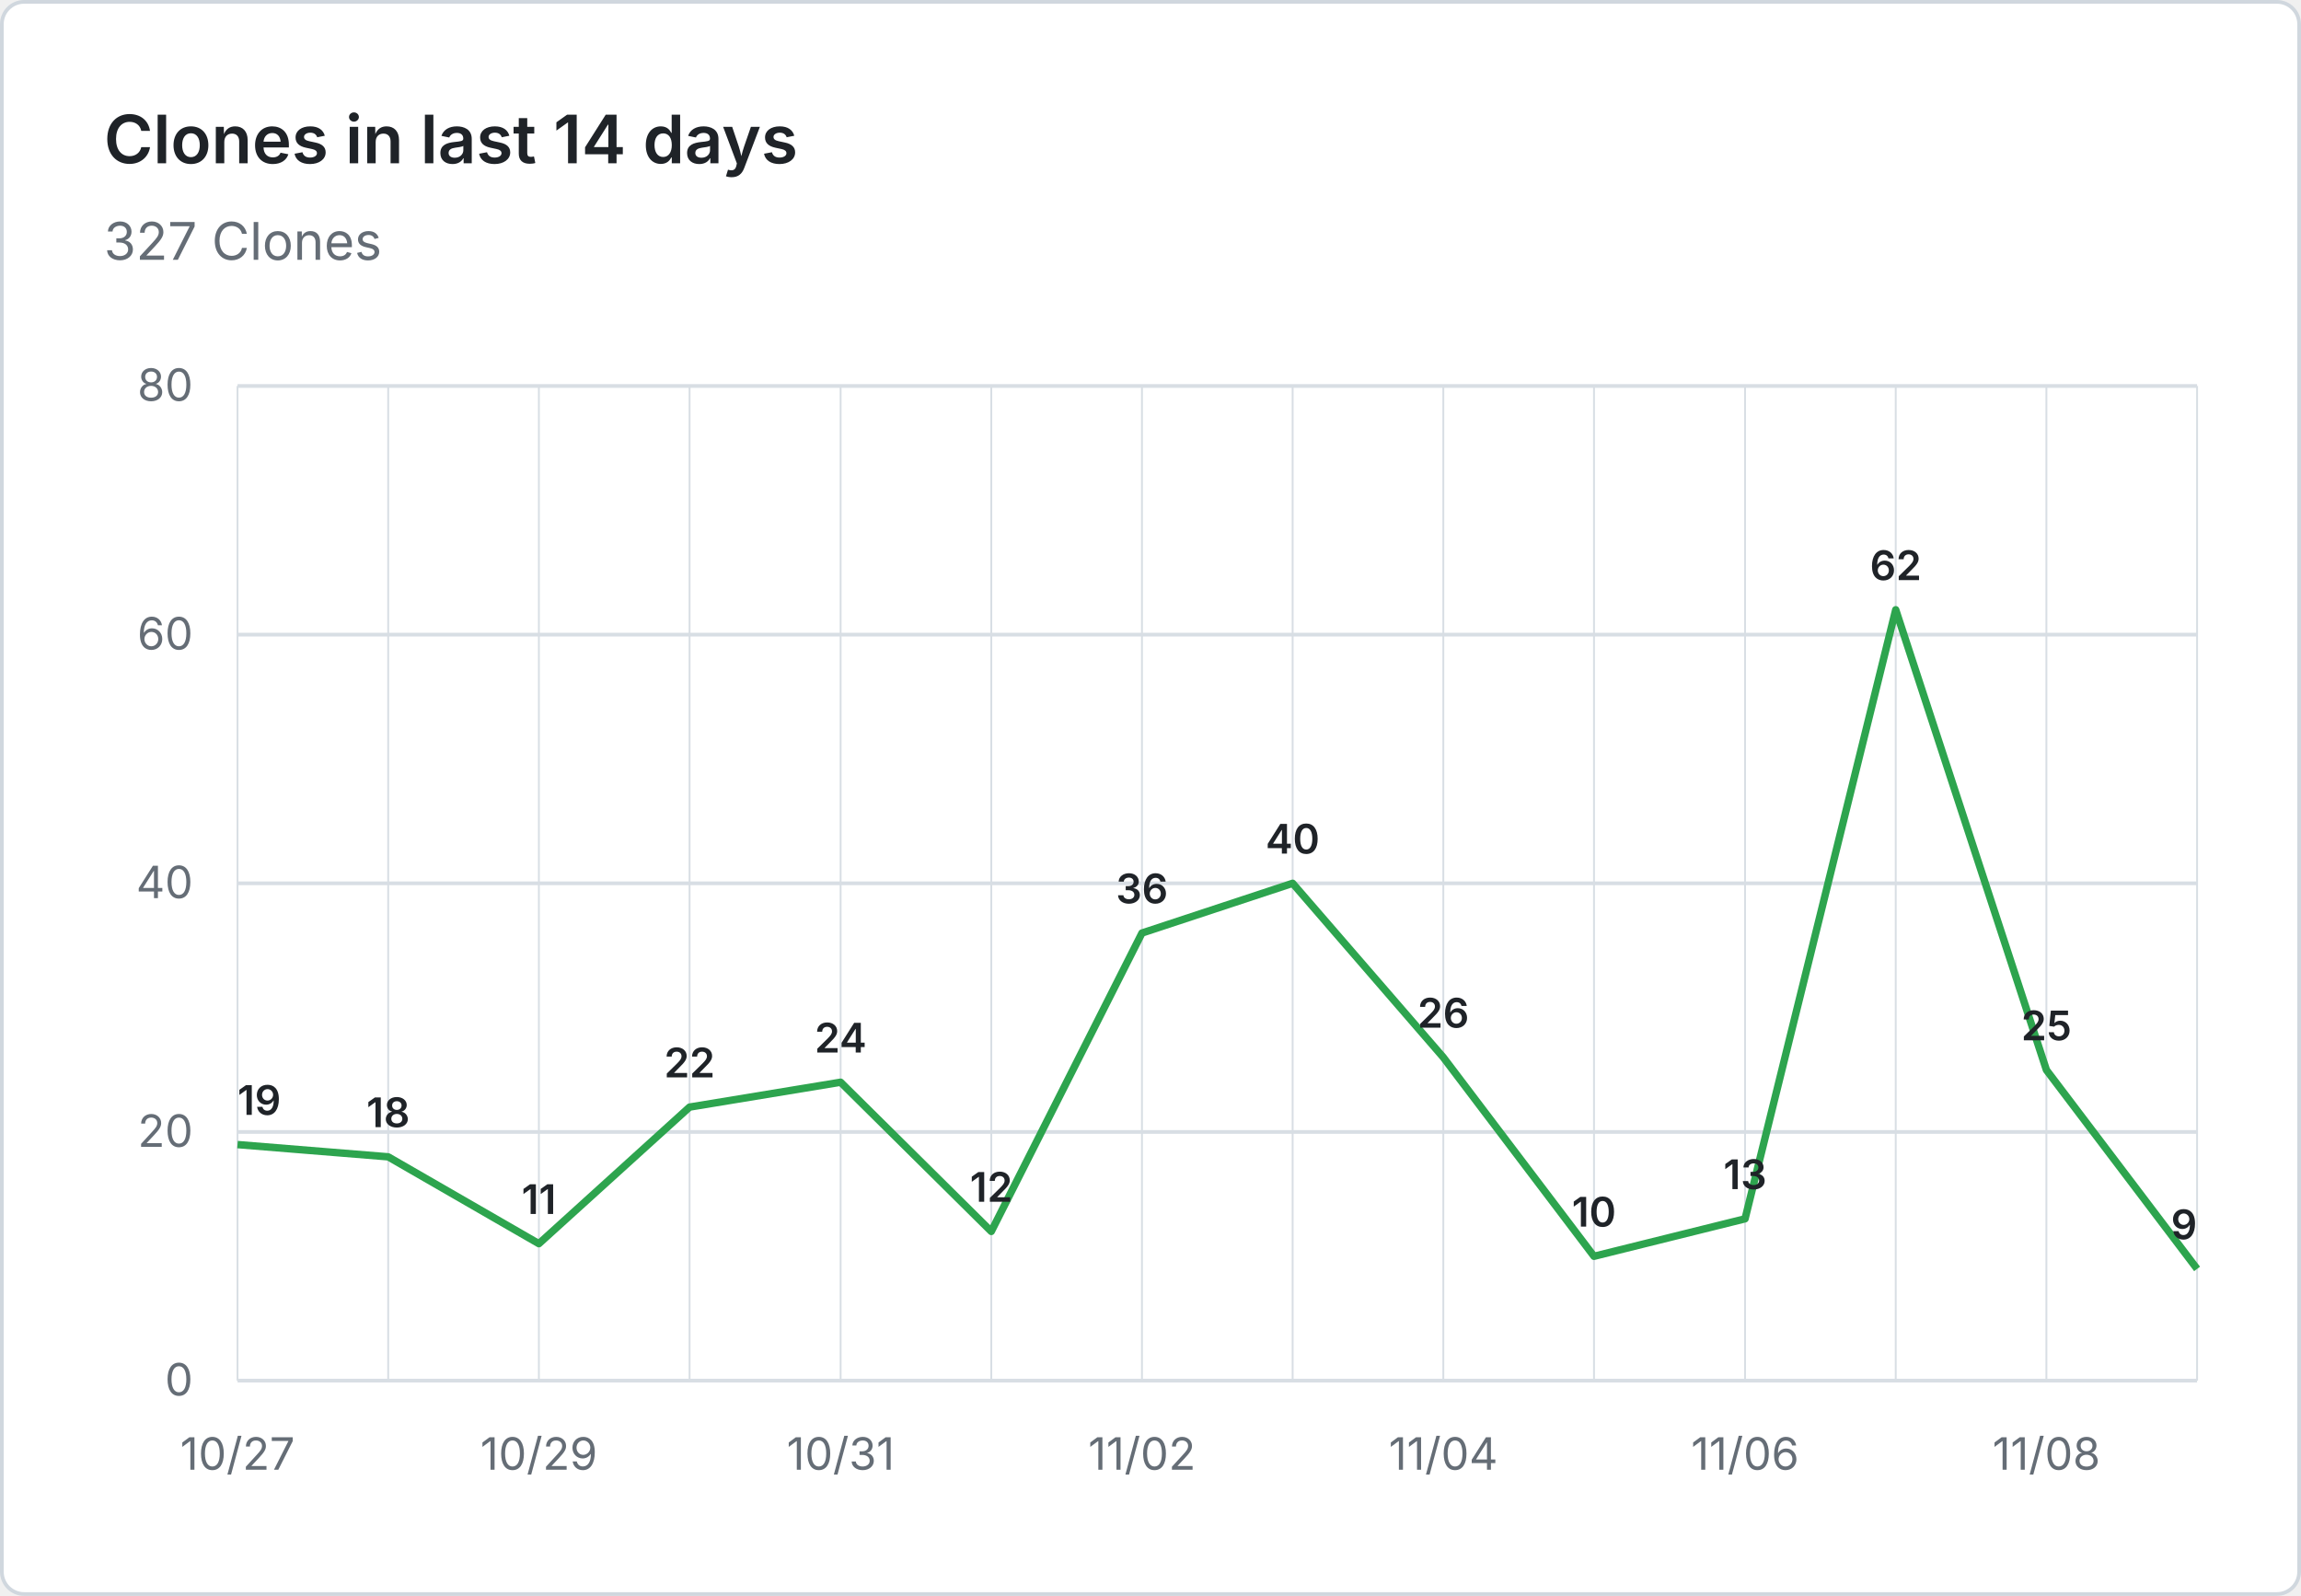
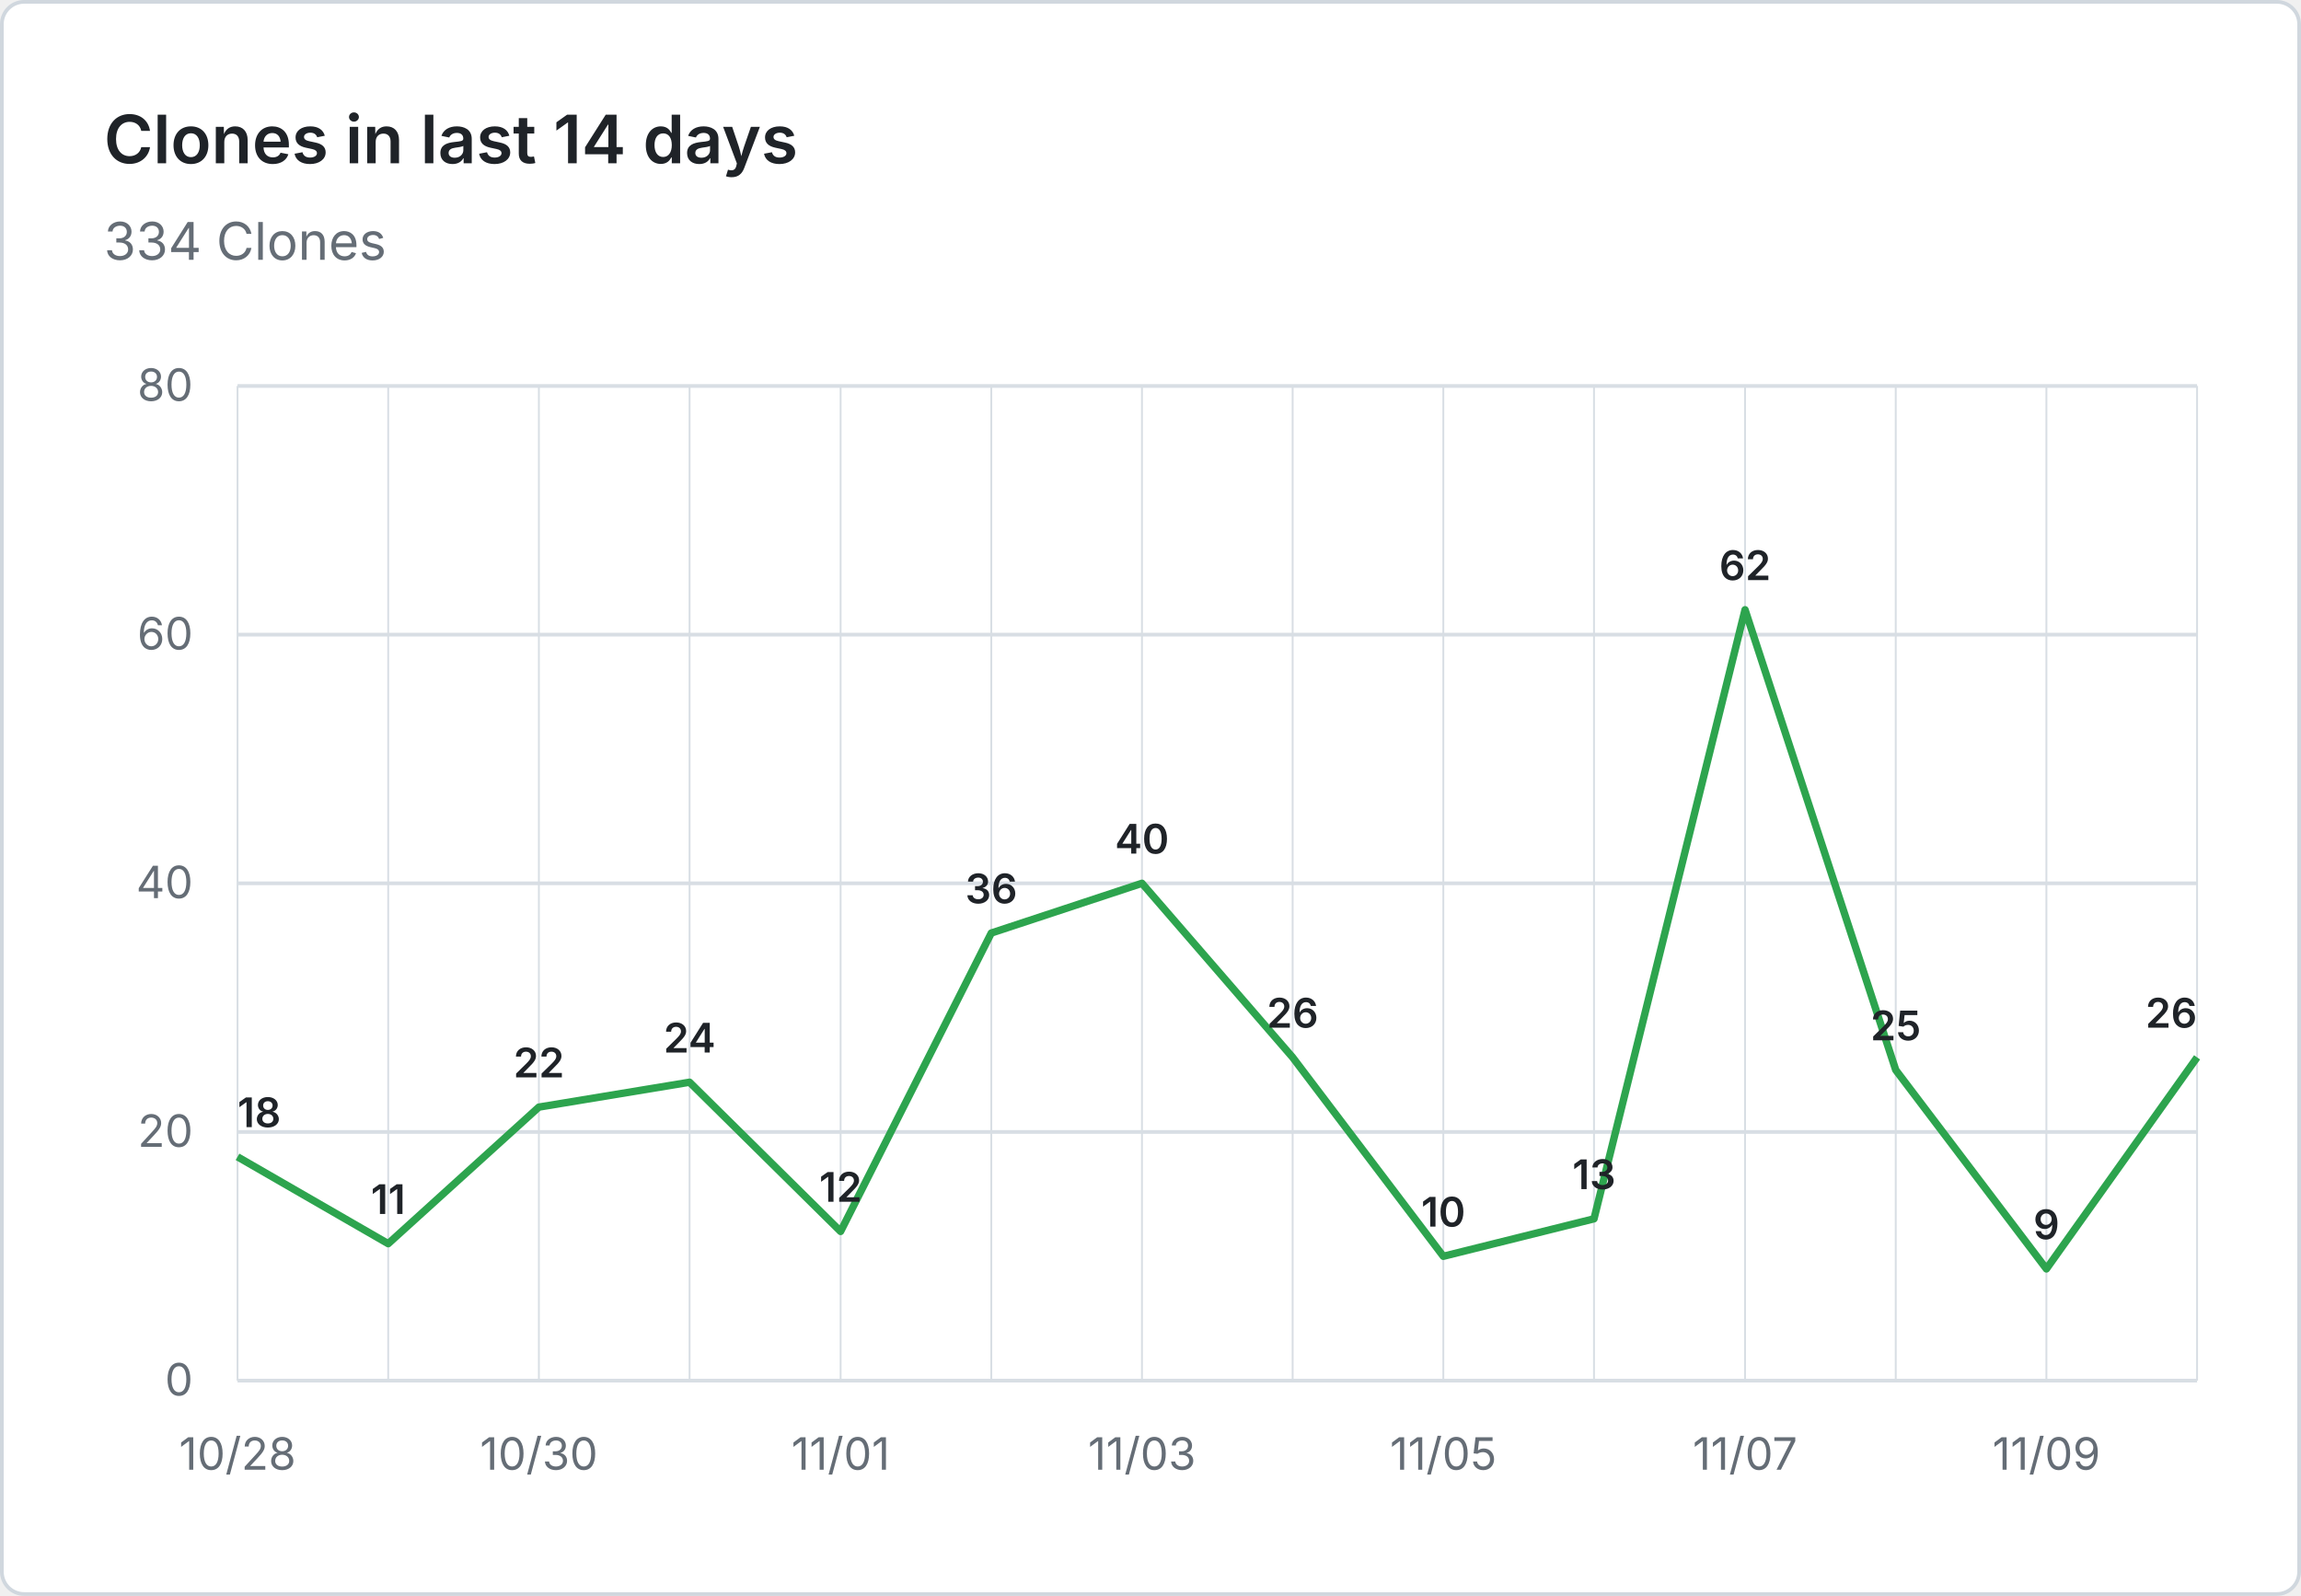
- <svg xmlns="http://www.w3.org/2000/svg" viewBox="0 0 620 430" width="620" height="430" role="img" aria-label="Clones in last 14 days: 327 Clones">
+ <svg xmlns="http://www.w3.org/2000/svg" viewBox="0 0 620 430" width="620" height="430" role="img" aria-label="Clones in last 14 days: 334 Clones">
  <rect x="0.5" y="0.5" width="619" height="429" fill="#ffffff" stroke="#d0d7de" rx="6" />
  <g font-family="system-ui, -apple-system, 'Segoe UI', sans-serif">
    <text x="28" y="44" fill="#1f2328" font-size="18" font-weight="600">Clones in last 14 days</text>
-     <text x="28" y="70" fill="#656d76" font-size="14">327 Clones</text>
+     <text x="28" y="70" fill="#656d76" font-size="14">334 Clones</text>
    <line x1="64" y1="372.0" x2="592" y2="372.0" stroke="#d8dee4" stroke-width="1" />
    <text x="52" y="376.0" text-anchor="end" fill="#656d76" font-size="12">0</text>
    <line x1="64" y1="305.0" x2="592" y2="305.0" stroke="#d8dee4" stroke-width="1" />
    <text x="52" y="309.0" text-anchor="end" fill="#656d76" font-size="12">20</text>
    <line x1="64" y1="238.0" x2="592" y2="238.0" stroke="#d8dee4" stroke-width="1" />
    <text x="52" y="242.0" text-anchor="end" fill="#656d76" font-size="12">40</text>
    <line x1="64" y1="171.0" x2="592" y2="171.0" stroke="#d8dee4" stroke-width="1" />
    <text x="52" y="175.0" text-anchor="end" fill="#656d76" font-size="12">60</text>
    <line x1="64" y1="104.0" x2="592" y2="104.0" stroke="#d8dee4" stroke-width="1" />
    <text x="52" y="108.0" text-anchor="end" fill="#656d76" font-size="12">80</text>
    <line x1="64.0" y1="104" x2="64.0" y2="372" stroke="#d8dee4" stroke-width="0.5" />
    <line x1="104.6" y1="104" x2="104.6" y2="372" stroke="#d8dee4" stroke-width="0.5" />
    <line x1="145.2" y1="104" x2="145.2" y2="372" stroke="#d8dee4" stroke-width="0.5" />
    <line x1="185.8" y1="104" x2="185.8" y2="372" stroke="#d8dee4" stroke-width="0.5" />
    <line x1="226.5" y1="104" x2="226.5" y2="372" stroke="#d8dee4" stroke-width="0.5" />
    <line x1="267.1" y1="104" x2="267.1" y2="372" stroke="#d8dee4" stroke-width="0.5" />
    <line x1="307.7" y1="104" x2="307.7" y2="372" stroke="#d8dee4" stroke-width="0.5" />
    <line x1="348.3" y1="104" x2="348.3" y2="372" stroke="#d8dee4" stroke-width="0.5" />
    <line x1="388.9" y1="104" x2="388.9" y2="372" stroke="#d8dee4" stroke-width="0.5" />
    <line x1="429.5" y1="104" x2="429.5" y2="372" stroke="#d8dee4" stroke-width="0.5" />
    <line x1="470.2" y1="104" x2="470.2" y2="372" stroke="#d8dee4" stroke-width="0.5" />
    <line x1="510.8" y1="104" x2="510.8" y2="372" stroke="#d8dee4" stroke-width="0.5" />
    <line x1="551.4" y1="104" x2="551.4" y2="372" stroke="#d8dee4" stroke-width="0.5" />
    <line x1="592.0" y1="104" x2="592.0" y2="372" stroke="#d8dee4" stroke-width="0.5" />
-     <text x="64.0" y="396" text-anchor="middle" fill="#656d76" font-size="12">10/27</text>
-     <text x="145.2" y="396" text-anchor="middle" fill="#656d76" font-size="12">10/29</text>
-     <text x="226.5" y="396" text-anchor="middle" fill="#656d76" font-size="12">10/31</text>
-     <text x="307.7" y="396" text-anchor="middle" fill="#656d76" font-size="12">11/02</text>
-     <text x="388.9" y="396" text-anchor="middle" fill="#656d76" font-size="12">11/04</text>
-     <text x="470.2" y="396" text-anchor="middle" fill="#656d76" font-size="12">11/06</text>
-     <text x="551.4" y="396" text-anchor="middle" fill="#656d76" font-size="12">11/08</text>
-     <path d="M 64.0 308.4 L 104.6 311.7 L 145.2 335.1 L 185.8 298.3 L 226.5 291.6 L 267.1 331.8 L 307.7 251.4 L 348.3 238.0 L 388.9 284.9 L 429.5 338.5 L 470.2 328.4 L 510.8 164.3 L 551.4 288.3 L 592.0 341.9" fill="none" stroke="#2da44e" stroke-width="2" stroke-linejoin="round" />
-     <text x="64.0" y="300.4" text-anchor="start" fill="#1f2328" font-size="11" font-weight="600">19</text>
-     <text x="104.6" y="303.7" text-anchor="middle" fill="#1f2328" font-size="11" font-weight="600">18</text>
-     <text x="145.2" y="327.1" text-anchor="middle" fill="#1f2328" font-size="11" font-weight="600">11</text>
-     <text x="185.8" y="290.3" text-anchor="middle" fill="#1f2328" font-size="11" font-weight="600">22</text>
-     <text x="226.5" y="283.6" text-anchor="middle" fill="#1f2328" font-size="11" font-weight="600">24</text>
-     <text x="267.1" y="323.8" text-anchor="middle" fill="#1f2328" font-size="11" font-weight="600">12</text>
-     <text x="307.7" y="243.4" text-anchor="middle" fill="#1f2328" font-size="11" font-weight="600">36</text>
-     <text x="348.3" y="230.0" text-anchor="middle" fill="#1f2328" font-size="11" font-weight="600">40</text>
-     <text x="388.9" y="276.9" text-anchor="middle" fill="#1f2328" font-size="11" font-weight="600">26</text>
-     <text x="429.5" y="330.5" text-anchor="middle" fill="#1f2328" font-size="11" font-weight="600">10</text>
-     <text x="470.2" y="320.4" text-anchor="middle" fill="#1f2328" font-size="11" font-weight="600">13</text>
-     <text x="510.8" y="156.3" text-anchor="middle" fill="#1f2328" font-size="11" font-weight="600">62</text>
-     <text x="551.4" y="280.3" text-anchor="middle" fill="#1f2328" font-size="11" font-weight="600">25</text>
-     <text x="592.0" y="333.9" text-anchor="end" fill="#1f2328" font-size="11" font-weight="600">9</text>
+     <text x="64.0" y="396" text-anchor="middle" fill="#656d76" font-size="12">10/28</text>
+     <text x="145.2" y="396" text-anchor="middle" fill="#656d76" font-size="12">10/30</text>
+     <text x="226.5" y="396" text-anchor="middle" fill="#656d76" font-size="12">11/01</text>
+     <text x="307.7" y="396" text-anchor="middle" fill="#656d76" font-size="12">11/03</text>
+     <text x="388.9" y="396" text-anchor="middle" fill="#656d76" font-size="12">11/05</text>
+     <text x="470.2" y="396" text-anchor="middle" fill="#656d76" font-size="12">11/07</text>
+     <text x="551.4" y="396" text-anchor="middle" fill="#656d76" font-size="12">11/09</text>
+     <path d="M 64.0 311.7 L 104.6 335.1 L 145.2 298.3 L 185.8 291.6 L 226.5 331.8 L 267.1 251.4 L 307.7 238.0 L 348.3 284.9 L 388.9 338.5 L 429.5 328.4 L 470.2 164.3 L 510.8 288.3 L 551.4 341.9 L 592.0 284.9" fill="none" stroke="#2da44e" stroke-width="2" stroke-linejoin="round" />
+     <text x="64.0" y="303.7" text-anchor="start" fill="#1f2328" font-size="11" font-weight="600">18</text>
+     <text x="104.6" y="327.1" text-anchor="middle" fill="#1f2328" font-size="11" font-weight="600">11</text>
+     <text x="145.2" y="290.3" text-anchor="middle" fill="#1f2328" font-size="11" font-weight="600">22</text>
+     <text x="185.8" y="283.6" text-anchor="middle" fill="#1f2328" font-size="11" font-weight="600">24</text>
+     <text x="226.5" y="323.8" text-anchor="middle" fill="#1f2328" font-size="11" font-weight="600">12</text>
+     <text x="267.1" y="243.4" text-anchor="middle" fill="#1f2328" font-size="11" font-weight="600">36</text>
+     <text x="307.7" y="230.0" text-anchor="middle" fill="#1f2328" font-size="11" font-weight="600">40</text>
+     <text x="348.3" y="276.9" text-anchor="middle" fill="#1f2328" font-size="11" font-weight="600">26</text>
+     <text x="388.9" y="330.5" text-anchor="middle" fill="#1f2328" font-size="11" font-weight="600">10</text>
+     <text x="429.5" y="320.4" text-anchor="middle" fill="#1f2328" font-size="11" font-weight="600">13</text>
+     <text x="470.2" y="156.3" text-anchor="middle" fill="#1f2328" font-size="11" font-weight="600">62</text>
+     <text x="510.8" y="280.3" text-anchor="middle" fill="#1f2328" font-size="11" font-weight="600">25</text>
+     <text x="551.4" y="333.9" text-anchor="middle" fill="#1f2328" font-size="11" font-weight="600">9</text>
+     <text x="592.0" y="276.9" text-anchor="end" fill="#1f2328" font-size="11" font-weight="600">26</text>
  </g>
</svg>
